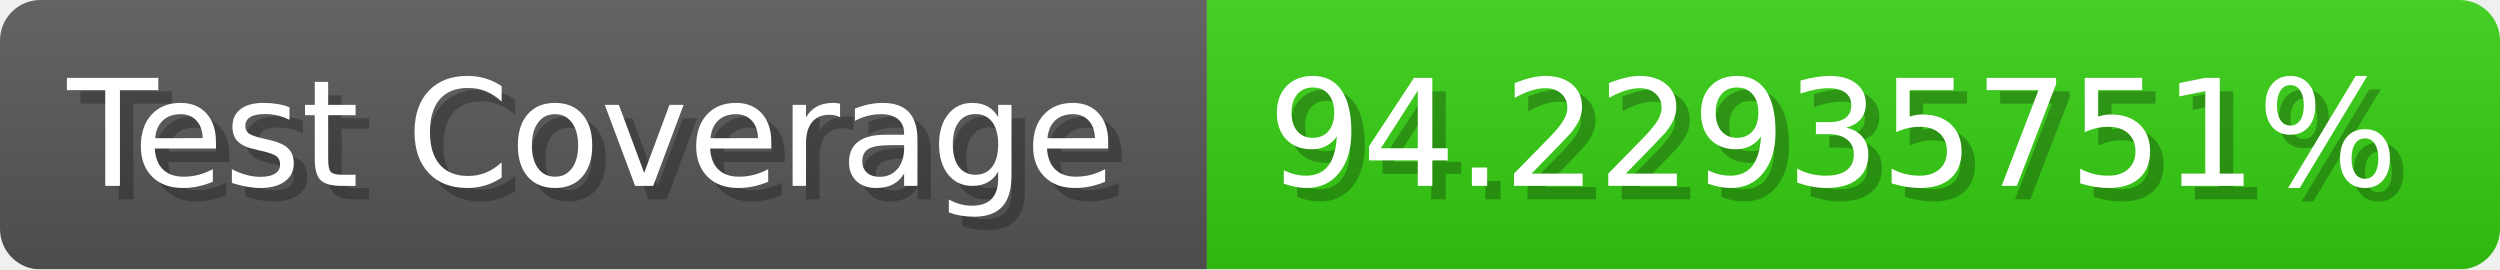
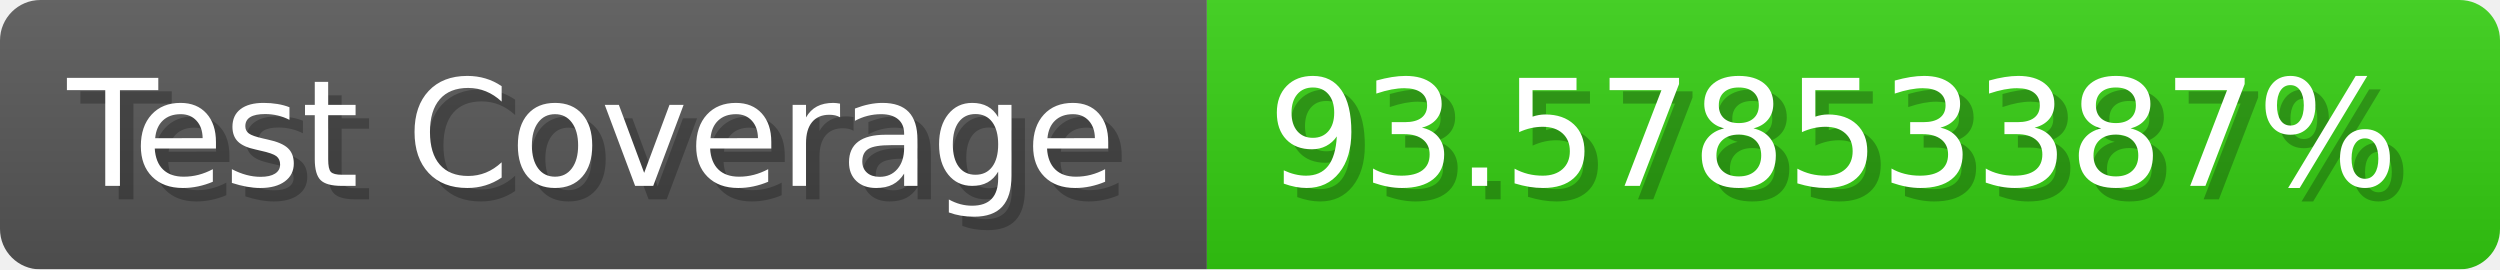
- <svg xmlns="http://www.w3.org/2000/svg" width="185.6" height="20" viewBox="0 0 1856 200" role="img" aria-label="Test Coverage: 94.22935751%">
+ <svg xmlns="http://www.w3.org/2000/svg" width="185.6" height="20" viewBox="0 0 1856 200" role="img" aria-label="Test Coverage: 93.57853387%">
  <linearGradient id="a" x2="0" y2="100%">
    <stop offset="0" stop-opacity=".1" stop-color="#EEE" />
    <stop offset="1" stop-opacity=".1" />
  </linearGradient>
  <mask id="m">
    <rect width="1856" height="200" rx="30" fill="#FFF" />
  </mask>
  <g mask="url(#m)">
    <rect width="896" height="200" fill="#555" />
    <rect width="960" height="200" fill="#3C1" x="896" />
    <rect width="1856" height="200" fill="url(#a)" />
  </g>
  <g aria-hidden="true" fill="#fff" text-anchor="start" font-family="Verdana,DejaVu Sans,sans-serif" font-size="110">
    <text x="60" y="148" textLength="796" fill="#000" opacity="0.25">Test Coverage</text>
    <text x="50" y="138" textLength="796">Test Coverage</text>
-     <text x="951" y="148" textLength="860" fill="#000" opacity="0.25">94.22935751%</text>
-     <text x="941" y="138" textLength="860">94.22935751%</text>
+     <text x="951" y="148" textLength="860" fill="#000" opacity="0.25">93.57853387%</text>
+     <text x="941" y="138" textLength="860">93.57853387%</text>
  </g>
</svg>
